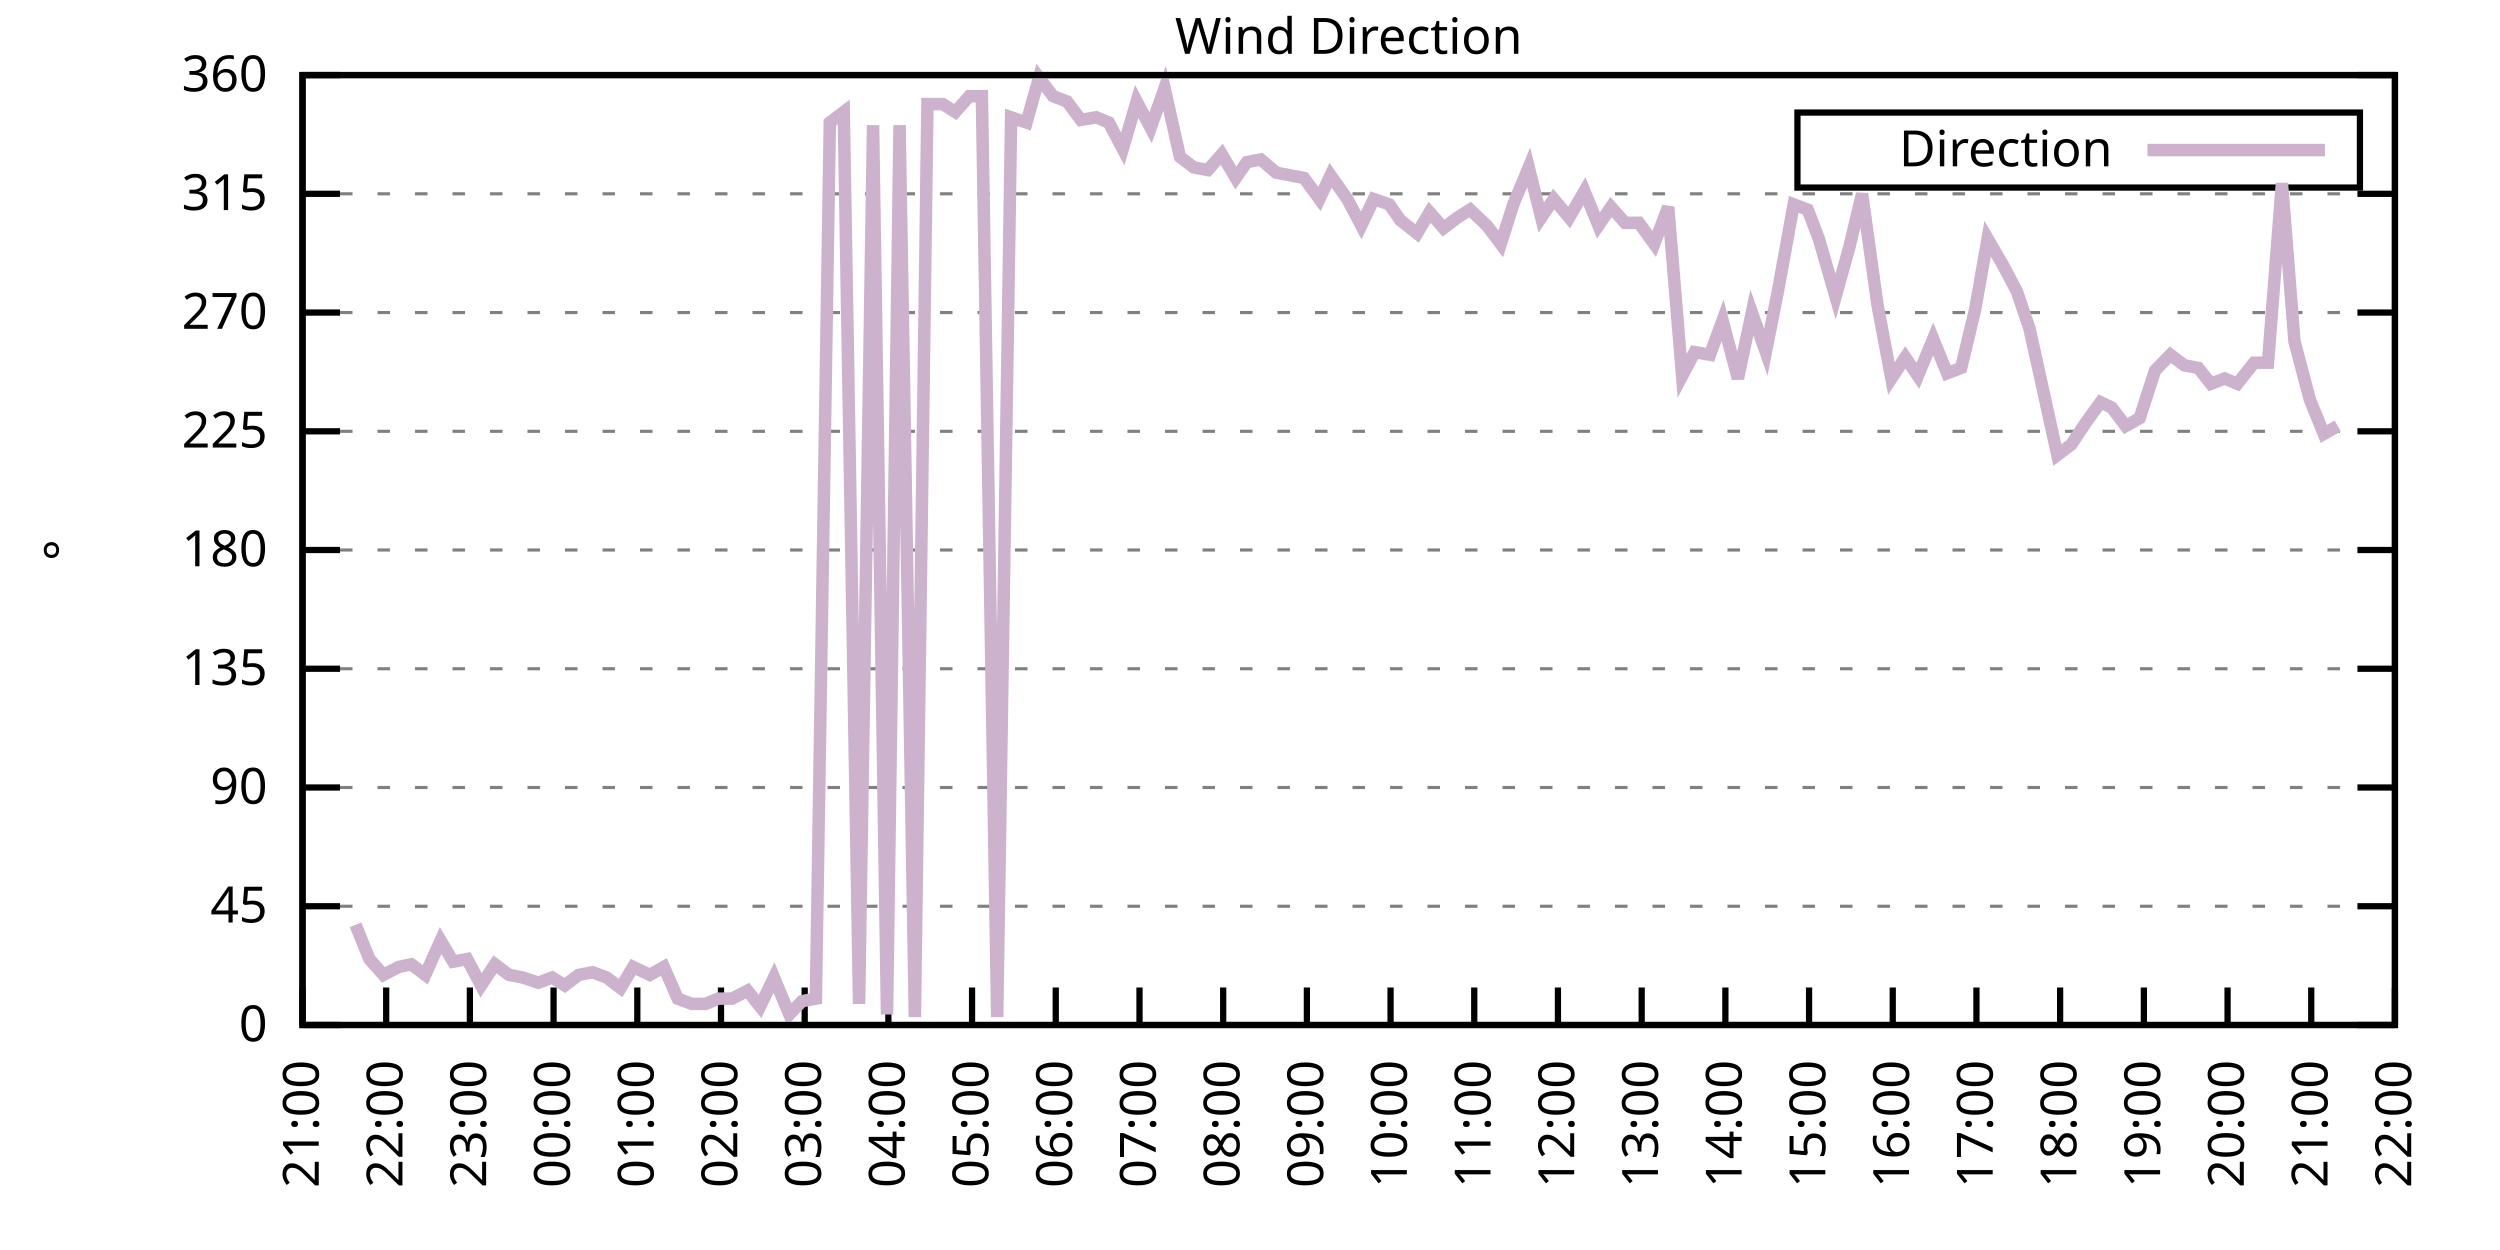
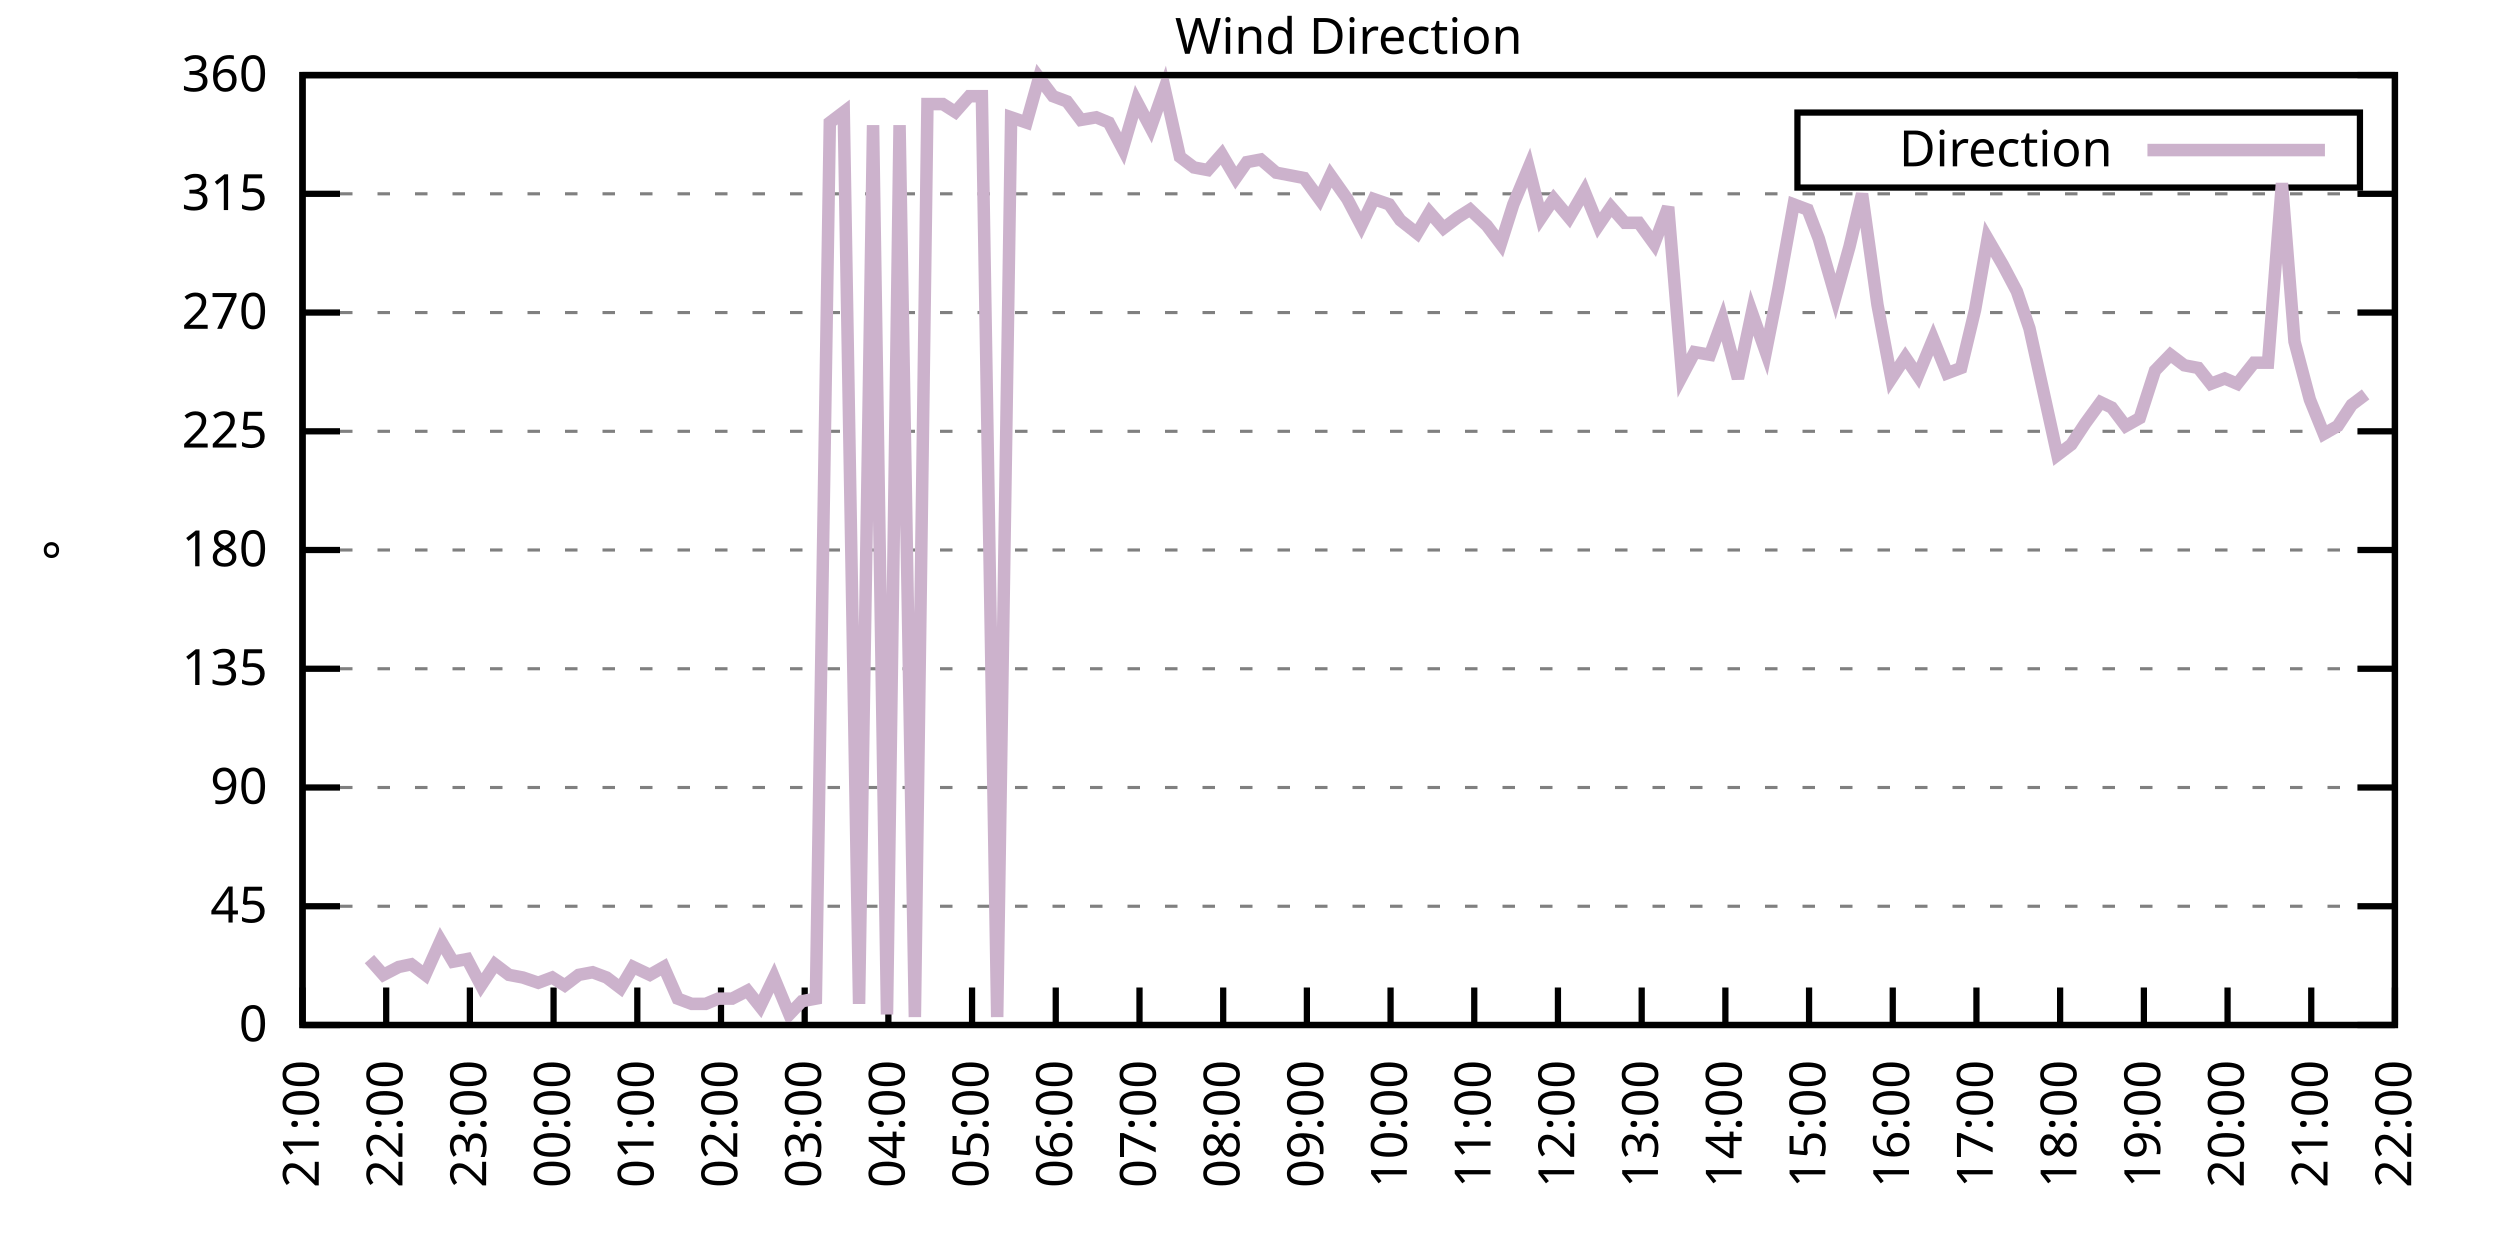
<svg xmlns="http://www.w3.org/2000/svg" xmlns:xlink="http://www.w3.org/1999/xlink" width="400" height="200" viewBox="0 0 400 200">
  <g id="gnuplot_canvas">
    <rect x="0" y="0" width="400" height="200" fill="none" />
    <defs>
      <circle id="gpDot" r="0.5" stroke-width="0.5" stroke="currentColor" />
      <path id="gpPt0" stroke-width="0.333" stroke="currentColor" d="M-1,0 h2 M0,-1 v2" />
      <path id="gpPt1" stroke-width="0.333" stroke="currentColor" d="M-1,-1 L1,1 M1,-1 L-1,1" />
      <path id="gpPt2" stroke-width="0.333" stroke="currentColor" d="M-1,0 L1,0 M0,-1 L0,1 M-1,-1 L1,1 M-1,1 L1,-1" />
      <rect id="gpPt3" stroke-width="0.333" stroke="currentColor" x="-1" y="-1" width="2" height="2" />
      <rect id="gpPt4" stroke-width="0.333" stroke="currentColor" fill="currentColor" x="-1" y="-1" width="2" height="2" />
      <circle id="gpPt5" stroke-width="0.333" stroke="currentColor" cx="0" cy="0" r="1" />
      <use xlink:href="#gpPt5" id="gpPt6" fill="currentColor" stroke="none" />
      <path id="gpPt7" stroke-width="0.333" stroke="currentColor" d="M0,-1.33 L-1.33,0.67 L1.33,0.67 z" />
      <use xlink:href="#gpPt7" id="gpPt8" fill="currentColor" stroke="none" />
      <use xlink:href="#gpPt7" id="gpPt9" stroke="currentColor" transform="rotate(180)" />
      <use xlink:href="#gpPt9" id="gpPt10" fill="currentColor" stroke="none" />
      <use xlink:href="#gpPt3" id="gpPt11" stroke="currentColor" transform="rotate(45)" />
      <use xlink:href="#gpPt11" id="gpPt12" fill="currentColor" stroke="none" />
      <path id="gpPt13" stroke-width="0.333" stroke="currentColor" d="M0,1.330 L1.265,0.411 L0.782,-1.067 L-0.782,-1.076 L-1.265,0.411 z" />
      <use xlink:href="#gpPt13" id="gpPt14" fill="currentColor" stroke="none" />
      <filter id="textbox" filterUnits="objectBoundingBox" x="0" y="0" height="1" width="1">
        <feFlood flood-color="white" flood-opacity="1" result="bgnd" />
        <feComposite in="SourceGraphic" in2="bgnd" operator="atop" />
      </filter>
      <filter id="greybox" filterUnits="objectBoundingBox" x="0" y="0" height="1" width="1">
        <feFlood flood-color="lightgrey" flood-opacity="1" result="grey" />
        <feComposite in="SourceGraphic" in2="grey" operator="atop" />
      </filter>
    </defs>
    <g fill="none" color="white" stroke="currentColor" stroke-width="1.00" stroke-linecap="butt" stroke-linejoin="miter">
</g>
    <g fill="none" color="black" stroke="currentColor" stroke-width="1.00" stroke-linecap="butt" stroke-linejoin="miter">
      <g stroke="none" shape-rendering="crispEdges">
        <polygon fill="rgb(255, 255, 255)" points="48.40,164.00 383.18,164.00 383.18,12.02 48.40,12.02 " />
      </g>
    </g>
    <g fill="none" color="black" stroke="currentColor" stroke-width="1.00" stroke-linecap="butt" stroke-linejoin="miter">
</g>
    <g fill="none" color="black" stroke="black" stroke-width="0.50" stroke-linecap="butt" stroke-linejoin="miter">
</g>
    <g fill="none" color="gray" stroke="currentColor" stroke-width="0.50" stroke-linecap="butt" stroke-linejoin="miter">
      <path stroke="gray" stroke-dasharray="2,4" class="gridline" d="M48.40,164.00 L383.19,164.00  " />
    </g>
    <g fill="none" color="gray" stroke="gray" stroke-width="1.00" stroke-linecap="butt" stroke-linejoin="miter">
</g>
    <g fill="none" color="black" stroke="currentColor" stroke-width="1.00" stroke-linecap="butt" stroke-linejoin="miter">
      <path stroke="black" d="M48.40,164.00 L54.40,164.00 M383.19,164.00 L377.19,164.00  " />
      <g transform="translate(42.80,166.60)" stroke="none" fill="black" font-family="Sans" font-size="8.00" text-anchor="end">
        <text>
          <tspan font-family="Sans"> 0</tspan>
        </text>
      </g>
    </g>
    <g fill="none" color="black" stroke="currentColor" stroke-width="1.00" stroke-linecap="butt" stroke-linejoin="miter">
</g>
    <g fill="none" color="black" stroke="black" stroke-width="0.50" stroke-linecap="butt" stroke-linejoin="miter">
</g>
    <g fill="none" color="gray" stroke="currentColor" stroke-width="0.50" stroke-linecap="butt" stroke-linejoin="miter">
      <path stroke="gray" stroke-dasharray="2,4" class="gridline" d="M48.40,145.00 L383.19,145.00  " />
    </g>
    <g fill="none" color="gray" stroke="gray" stroke-width="1.00" stroke-linecap="butt" stroke-linejoin="miter">
</g>
    <g fill="none" color="black" stroke="currentColor" stroke-width="1.00" stroke-linecap="butt" stroke-linejoin="miter">
      <path stroke="black" d="M48.40,145.00 L54.40,145.00 M383.19,145.00 L377.19,145.00  " />
      <g transform="translate(42.80,147.60)" stroke="none" fill="black" font-family="Sans" font-size="8.00" text-anchor="end">
        <text>
          <tspan font-family="Sans"> 45</tspan>
        </text>
      </g>
    </g>
    <g fill="none" color="black" stroke="currentColor" stroke-width="1.00" stroke-linecap="butt" stroke-linejoin="miter">
</g>
    <g fill="none" color="black" stroke="black" stroke-width="0.50" stroke-linecap="butt" stroke-linejoin="miter">
</g>
    <g fill="none" color="gray" stroke="currentColor" stroke-width="0.50" stroke-linecap="butt" stroke-linejoin="miter">
      <path stroke="gray" stroke-dasharray="2,4" class="gridline" d="M48.40,126.00 L383.19,126.00  " />
    </g>
    <g fill="none" color="gray" stroke="gray" stroke-width="1.00" stroke-linecap="butt" stroke-linejoin="miter">
</g>
    <g fill="none" color="black" stroke="currentColor" stroke-width="1.00" stroke-linecap="butt" stroke-linejoin="miter">
      <path stroke="black" d="M48.40,126.00 L54.40,126.00 M383.19,126.00 L377.19,126.00  " />
      <g transform="translate(42.80,128.60)" stroke="none" fill="black" font-family="Sans" font-size="8.00" text-anchor="end">
        <text>
          <tspan font-family="Sans"> 90</tspan>
        </text>
      </g>
    </g>
    <g fill="none" color="black" stroke="currentColor" stroke-width="1.00" stroke-linecap="butt" stroke-linejoin="miter">
</g>
    <g fill="none" color="black" stroke="black" stroke-width="0.50" stroke-linecap="butt" stroke-linejoin="miter">
</g>
    <g fill="none" color="gray" stroke="currentColor" stroke-width="0.50" stroke-linecap="butt" stroke-linejoin="miter">
      <path stroke="gray" stroke-dasharray="2,4" class="gridline" d="M48.40,107.00 L383.19,107.00  " />
    </g>
    <g fill="none" color="gray" stroke="gray" stroke-width="1.00" stroke-linecap="butt" stroke-linejoin="miter">
</g>
    <g fill="none" color="black" stroke="currentColor" stroke-width="1.00" stroke-linecap="butt" stroke-linejoin="miter">
      <path stroke="black" d="M48.40,107.00 L54.40,107.00 M383.19,107.00 L377.19,107.00  " />
      <g transform="translate(42.80,109.60)" stroke="none" fill="black" font-family="Sans" font-size="8.00" text-anchor="end">
        <text>
          <tspan font-family="Sans"> 135</tspan>
        </text>
      </g>
    </g>
    <g fill="none" color="black" stroke="currentColor" stroke-width="1.00" stroke-linecap="butt" stroke-linejoin="miter">
</g>
    <g fill="none" color="black" stroke="black" stroke-width="0.50" stroke-linecap="butt" stroke-linejoin="miter">
</g>
    <g fill="none" color="gray" stroke="currentColor" stroke-width="0.50" stroke-linecap="butt" stroke-linejoin="miter">
      <path stroke="gray" stroke-dasharray="2,4" class="gridline" d="M48.40,88.00 L383.19,88.00  " />
    </g>
    <g fill="none" color="gray" stroke="gray" stroke-width="1.00" stroke-linecap="butt" stroke-linejoin="miter">
</g>
    <g fill="none" color="black" stroke="currentColor" stroke-width="1.00" stroke-linecap="butt" stroke-linejoin="miter">
      <path stroke="black" d="M48.40,88.00 L54.40,88.00 M383.19,88.00 L377.19,88.00  " />
      <g transform="translate(42.80,90.60)" stroke="none" fill="black" font-family="Sans" font-size="8.00" text-anchor="end">
        <text>
          <tspan font-family="Sans"> 180</tspan>
        </text>
      </g>
    </g>
    <g fill="none" color="black" stroke="currentColor" stroke-width="1.00" stroke-linecap="butt" stroke-linejoin="miter">
</g>
    <g fill="none" color="black" stroke="black" stroke-width="0.50" stroke-linecap="butt" stroke-linejoin="miter">
</g>
    <g fill="none" color="gray" stroke="currentColor" stroke-width="0.50" stroke-linecap="butt" stroke-linejoin="miter">
      <path stroke="gray" stroke-dasharray="2,4" class="gridline" d="M48.40,69.01 L383.19,69.01  " />
    </g>
    <g fill="none" color="gray" stroke="gray" stroke-width="1.00" stroke-linecap="butt" stroke-linejoin="miter">
</g>
    <g fill="none" color="black" stroke="currentColor" stroke-width="1.00" stroke-linecap="butt" stroke-linejoin="miter">
      <path stroke="black" d="M48.40,69.01 L54.40,69.01 M383.19,69.01 L377.19,69.01  " />
      <g transform="translate(42.80,71.61)" stroke="none" fill="black" font-family="Sans" font-size="8.00" text-anchor="end">
        <text>
          <tspan font-family="Sans"> 225</tspan>
        </text>
      </g>
    </g>
    <g fill="none" color="black" stroke="currentColor" stroke-width="1.00" stroke-linecap="butt" stroke-linejoin="miter">
</g>
    <g fill="none" color="black" stroke="black" stroke-width="0.50" stroke-linecap="butt" stroke-linejoin="miter">
</g>
    <g fill="none" color="gray" stroke="currentColor" stroke-width="0.50" stroke-linecap="butt" stroke-linejoin="miter">
      <path stroke="gray" stroke-dasharray="2,4" class="gridline" d="M48.40,50.01 L383.19,50.01  " />
    </g>
    <g fill="none" color="gray" stroke="gray" stroke-width="1.00" stroke-linecap="butt" stroke-linejoin="miter">
</g>
    <g fill="none" color="black" stroke="currentColor" stroke-width="1.00" stroke-linecap="butt" stroke-linejoin="miter">
      <path stroke="black" d="M48.40,50.01 L54.40,50.01 M383.19,50.01 L377.19,50.01  " />
      <g transform="translate(42.80,52.61)" stroke="none" fill="black" font-family="Sans" font-size="8.00" text-anchor="end">
        <text>
          <tspan font-family="Sans"> 270</tspan>
        </text>
      </g>
    </g>
    <g fill="none" color="black" stroke="currentColor" stroke-width="1.00" stroke-linecap="butt" stroke-linejoin="miter">
</g>
    <g fill="none" color="black" stroke="black" stroke-width="0.50" stroke-linecap="butt" stroke-linejoin="miter">
</g>
    <g fill="none" color="gray" stroke="currentColor" stroke-width="0.50" stroke-linecap="butt" stroke-linejoin="miter">
      <path stroke="gray" stroke-dasharray="2,4" class="gridline" d="M48.40,31.01 L383.19,31.01  " />
    </g>
    <g fill="none" color="gray" stroke="gray" stroke-width="1.00" stroke-linecap="butt" stroke-linejoin="miter">
</g>
    <g fill="none" color="black" stroke="currentColor" stroke-width="1.00" stroke-linecap="butt" stroke-linejoin="miter">
      <path stroke="black" d="M48.40,31.01 L54.40,31.01 M383.19,31.01 L377.19,31.01  " />
      <g transform="translate(42.80,33.61)" stroke="none" fill="black" font-family="Sans" font-size="8.00" text-anchor="end">
        <text>
          <tspan font-family="Sans"> 315</tspan>
        </text>
      </g>
    </g>
    <g fill="none" color="black" stroke="currentColor" stroke-width="1.00" stroke-linecap="butt" stroke-linejoin="miter">
</g>
    <g fill="none" color="black" stroke="black" stroke-width="0.50" stroke-linecap="butt" stroke-linejoin="miter">
</g>
    <g fill="none" color="gray" stroke="currentColor" stroke-width="0.50" stroke-linecap="butt" stroke-linejoin="miter">
      <path stroke="gray" stroke-dasharray="2,4" class="gridline" d="M48.40,12.01 L383.19,12.01  " />
    </g>
    <g fill="none" color="gray" stroke="gray" stroke-width="1.00" stroke-linecap="butt" stroke-linejoin="miter">
</g>
    <g fill="none" color="black" stroke="currentColor" stroke-width="1.00" stroke-linecap="butt" stroke-linejoin="miter">
      <path stroke="black" d="M48.40,12.01 L54.40,12.01 M383.19,12.01 L377.19,12.01  " />
      <g transform="translate(42.80,14.61)" stroke="none" fill="black" font-family="Sans" font-size="8.00" text-anchor="end">
        <text>
          <tspan font-family="Sans"> 360</tspan>
        </text>
      </g>
    </g>
    <g fill="none" color="black" stroke="currentColor" stroke-width="1.00" stroke-linecap="butt" stroke-linejoin="miter">
      <path stroke="black" d="M48.40,164.00 L48.40,158.00  " />
      <g transform="translate(51.00,169.60) rotate(270.00)" stroke="none" fill="black" font-family="Sans" font-size="8.00" text-anchor="end">
        <text>
          <tspan font-family="Sans">21:00</tspan>
        </text>
      </g>
    </g>
    <g fill="none" color="black" stroke="currentColor" stroke-width="1.00" stroke-linecap="butt" stroke-linejoin="miter">
      <path stroke="black" d="M61.79,164.00 L61.79,158.00  " />
      <g transform="translate(64.39,169.60) rotate(270.00)" stroke="none" fill="black" font-family="Sans" font-size="8.00" text-anchor="end">
        <text>
          <tspan font-family="Sans">22:00</tspan>
        </text>
      </g>
    </g>
    <g fill="none" color="black" stroke="currentColor" stroke-width="1.00" stroke-linecap="butt" stroke-linejoin="miter">
      <path stroke="black" d="M75.18,164.00 L75.18,158.00  " />
      <g transform="translate(77.78,169.60) rotate(270.00)" stroke="none" fill="black" font-family="Sans" font-size="8.00" text-anchor="end">
        <text>
          <tspan font-family="Sans">23:00</tspan>
        </text>
      </g>
    </g>
    <g fill="none" color="black" stroke="currentColor" stroke-width="1.00" stroke-linecap="butt" stroke-linejoin="miter">
      <path stroke="black" d="M88.57,164.00 L88.57,158.00  " />
      <g transform="translate(91.17,169.60) rotate(270.00)" stroke="none" fill="black" font-family="Sans" font-size="8.00" text-anchor="end">
        <text>
          <tspan font-family="Sans">00:00</tspan>
        </text>
      </g>
    </g>
    <g fill="none" color="black" stroke="currentColor" stroke-width="1.00" stroke-linecap="butt" stroke-linejoin="miter">
      <path stroke="black" d="M101.97,164.00 L101.97,158.00  " />
      <g transform="translate(104.57,169.60) rotate(270.00)" stroke="none" fill="black" font-family="Sans" font-size="8.00" text-anchor="end">
        <text>
          <tspan font-family="Sans">01:00</tspan>
        </text>
      </g>
    </g>
    <g fill="none" color="black" stroke="currentColor" stroke-width="1.00" stroke-linecap="butt" stroke-linejoin="miter">
      <path stroke="black" d="M115.36,164.00 L115.36,158.00  " />
      <g transform="translate(117.96,169.60) rotate(270.00)" stroke="none" fill="black" font-family="Sans" font-size="8.00" text-anchor="end">
        <text>
          <tspan font-family="Sans">02:00</tspan>
        </text>
      </g>
    </g>
    <g fill="none" color="black" stroke="currentColor" stroke-width="1.00" stroke-linecap="butt" stroke-linejoin="miter">
      <path stroke="black" d="M128.75,164.00 L128.75,158.00  " />
      <g transform="translate(131.35,169.60) rotate(270.00)" stroke="none" fill="black" font-family="Sans" font-size="8.00" text-anchor="end">
        <text>
          <tspan font-family="Sans">03:00</tspan>
        </text>
      </g>
    </g>
    <g fill="none" color="black" stroke="currentColor" stroke-width="1.00" stroke-linecap="butt" stroke-linejoin="miter">
      <path stroke="black" d="M142.14,164.00 L142.14,158.00  " />
      <g transform="translate(144.74,169.60) rotate(270.00)" stroke="none" fill="black" font-family="Sans" font-size="8.00" text-anchor="end">
        <text>
          <tspan font-family="Sans">04:00</tspan>
        </text>
      </g>
    </g>
    <g fill="none" color="black" stroke="currentColor" stroke-width="1.00" stroke-linecap="butt" stroke-linejoin="miter">
      <path stroke="black" d="M155.53,164.00 L155.53,158.00  " />
      <g transform="translate(158.13,169.60) rotate(270.00)" stroke="none" fill="black" font-family="Sans" font-size="8.00" text-anchor="end">
        <text>
          <tspan font-family="Sans">05:00</tspan>
        </text>
      </g>
    </g>
    <g fill="none" color="black" stroke="currentColor" stroke-width="1.00" stroke-linecap="butt" stroke-linejoin="miter">
      <path stroke="black" d="M168.92,164.00 L168.92,158.00  " />
      <g transform="translate(171.52,169.60) rotate(270.00)" stroke="none" fill="black" font-family="Sans" font-size="8.00" text-anchor="end">
        <text>
          <tspan font-family="Sans">06:00</tspan>
        </text>
      </g>
    </g>
    <g fill="none" color="black" stroke="currentColor" stroke-width="1.00" stroke-linecap="butt" stroke-linejoin="miter">
      <path stroke="black" d="M182.32,164.00 L182.32,158.00  " />
      <g transform="translate(184.92,169.60) rotate(270.00)" stroke="none" fill="black" font-family="Sans" font-size="8.00" text-anchor="end">
        <text>
          <tspan font-family="Sans">07:00</tspan>
        </text>
      </g>
    </g>
    <g fill="none" color="black" stroke="currentColor" stroke-width="1.00" stroke-linecap="butt" stroke-linejoin="miter">
      <path stroke="black" d="M195.71,164.00 L195.71,158.00  " />
      <g transform="translate(198.31,169.60) rotate(270.00)" stroke="none" fill="black" font-family="Sans" font-size="8.00" text-anchor="end">
        <text>
          <tspan font-family="Sans">08:00</tspan>
        </text>
      </g>
    </g>
    <g fill="none" color="black" stroke="currentColor" stroke-width="1.00" stroke-linecap="butt" stroke-linejoin="miter">
      <path stroke="black" d="M209.10,164.00 L209.10,158.00  " />
      <g transform="translate(211.70,169.60) rotate(270.00)" stroke="none" fill="black" font-family="Sans" font-size="8.00" text-anchor="end">
        <text>
          <tspan font-family="Sans">09:00</tspan>
        </text>
      </g>
    </g>
    <g fill="none" color="black" stroke="currentColor" stroke-width="1.00" stroke-linecap="butt" stroke-linejoin="miter">
      <path stroke="black" d="M222.49,164.00 L222.49,158.00  " />
      <g transform="translate(225.09,169.60) rotate(270.00)" stroke="none" fill="black" font-family="Sans" font-size="8.00" text-anchor="end">
        <text>
          <tspan font-family="Sans">10:00</tspan>
        </text>
      </g>
    </g>
    <g fill="none" color="black" stroke="currentColor" stroke-width="1.00" stroke-linecap="butt" stroke-linejoin="miter">
      <path stroke="black" d="M235.88,164.00 L235.88,158.00  " />
      <g transform="translate(238.48,169.60) rotate(270.00)" stroke="none" fill="black" font-family="Sans" font-size="8.00" text-anchor="end">
        <text>
          <tspan font-family="Sans">11:00</tspan>
        </text>
      </g>
    </g>
    <g fill="none" color="black" stroke="currentColor" stroke-width="1.00" stroke-linecap="butt" stroke-linejoin="miter">
      <path stroke="black" d="M249.27,164.00 L249.27,158.00  " />
      <g transform="translate(251.87,169.60) rotate(270.00)" stroke="none" fill="black" font-family="Sans" font-size="8.00" text-anchor="end">
        <text>
          <tspan font-family="Sans">12:00</tspan>
        </text>
      </g>
    </g>
    <g fill="none" color="black" stroke="currentColor" stroke-width="1.00" stroke-linecap="butt" stroke-linejoin="miter">
      <path stroke="black" d="M262.67,164.00 L262.67,158.00  " />
      <g transform="translate(265.27,169.60) rotate(270.00)" stroke="none" fill="black" font-family="Sans" font-size="8.00" text-anchor="end">
        <text>
          <tspan font-family="Sans">13:00</tspan>
        </text>
      </g>
    </g>
    <g fill="none" color="black" stroke="currentColor" stroke-width="1.00" stroke-linecap="butt" stroke-linejoin="miter">
      <path stroke="black" d="M276.06,164.00 L276.06,158.00  " />
      <g transform="translate(278.66,169.60) rotate(270.00)" stroke="none" fill="black" font-family="Sans" font-size="8.00" text-anchor="end">
        <text>
          <tspan font-family="Sans">14:00</tspan>
        </text>
      </g>
    </g>
    <g fill="none" color="black" stroke="currentColor" stroke-width="1.00" stroke-linecap="butt" stroke-linejoin="miter">
      <path stroke="black" d="M289.45,164.00 L289.45,158.00  " />
      <g transform="translate(292.05,169.60) rotate(270.00)" stroke="none" fill="black" font-family="Sans" font-size="8.00" text-anchor="end">
        <text>
          <tspan font-family="Sans">15:00</tspan>
        </text>
      </g>
    </g>
    <g fill="none" color="black" stroke="currentColor" stroke-width="1.00" stroke-linecap="butt" stroke-linejoin="miter">
      <path stroke="black" d="M302.84,164.00 L302.84,158.00  " />
      <g transform="translate(305.44,169.60) rotate(270.00)" stroke="none" fill="black" font-family="Sans" font-size="8.00" text-anchor="end">
        <text>
          <tspan font-family="Sans">16:00</tspan>
        </text>
      </g>
    </g>
    <g fill="none" color="black" stroke="currentColor" stroke-width="1.00" stroke-linecap="butt" stroke-linejoin="miter">
      <path stroke="black" d="M316.23,164.00 L316.23,158.00  " />
      <g transform="translate(318.83,169.60) rotate(270.00)" stroke="none" fill="black" font-family="Sans" font-size="8.00" text-anchor="end">
        <text>
          <tspan font-family="Sans">17:00</tspan>
        </text>
      </g>
    </g>
    <g fill="none" color="black" stroke="currentColor" stroke-width="1.00" stroke-linecap="butt" stroke-linejoin="miter">
      <path stroke="black" d="M329.62,164.00 L329.62,158.00  " />
      <g transform="translate(332.22,169.60) rotate(270.00)" stroke="none" fill="black" font-family="Sans" font-size="8.00" text-anchor="end">
        <text>
          <tspan font-family="Sans">18:00</tspan>
        </text>
      </g>
    </g>
    <g fill="none" color="black" stroke="currentColor" stroke-width="1.00" stroke-linecap="butt" stroke-linejoin="miter">
      <path stroke="black" d="M343.02,164.00 L343.02,158.00  " />
      <g transform="translate(345.62,169.60) rotate(270.00)" stroke="none" fill="black" font-family="Sans" font-size="8.00" text-anchor="end">
        <text>
          <tspan font-family="Sans">19:00</tspan>
        </text>
      </g>
    </g>
    <g fill="none" color="black" stroke="currentColor" stroke-width="1.00" stroke-linecap="butt" stroke-linejoin="miter">
      <path stroke="black" d="M356.41,164.00 L356.41,158.00  " />
      <g transform="translate(359.01,169.60) rotate(270.00)" stroke="none" fill="black" font-family="Sans" font-size="8.00" text-anchor="end">
        <text>
          <tspan font-family="Sans">20:00</tspan>
        </text>
      </g>
    </g>
    <g fill="none" color="black" stroke="currentColor" stroke-width="1.00" stroke-linecap="butt" stroke-linejoin="miter">
      <path stroke="black" d="M369.80,164.00 L369.80,158.00  " />
      <g transform="translate(372.40,169.60) rotate(270.00)" stroke="none" fill="black" font-family="Sans" font-size="8.00" text-anchor="end">
        <text>
          <tspan font-family="Sans">21:00</tspan>
        </text>
      </g>
    </g>
    <g fill="none" color="black" stroke="currentColor" stroke-width="1.00" stroke-linecap="butt" stroke-linejoin="miter">
      <path stroke="black" d="M383.19,164.00 L383.19,158.00  " />
      <g transform="translate(385.79,169.60) rotate(270.00)" stroke="none" fill="black" font-family="Sans" font-size="8.00" text-anchor="end">
        <text>
          <tspan font-family="Sans">22:00</tspan>
        </text>
      </g>
    </g>
    <g fill="none" color="black" stroke="currentColor" stroke-width="1.00" stroke-linecap="butt" stroke-linejoin="miter">
</g>
    <g fill="none" color="black" stroke="currentColor" stroke-width="1.00" stroke-linecap="butt" stroke-linejoin="miter">
      <path stroke="black" d="M48.40,12.01 L48.40,164.00 L383.19,164.00 L383.19,12.01 L48.40,12.01 Z  " />
    </g>
    <g fill="none" color="black" stroke="currentColor" stroke-width="1.00" stroke-linecap="butt" stroke-linejoin="miter">
</g>
    <g fill="none" color="black" stroke="currentColor" stroke-width="1.00" stroke-linecap="butt" stroke-linejoin="miter">
      <path stroke="black" d="M287.59,30.01 L287.59,18.01 L377.59,18.01 L377.59,30.01 L287.59,30.01 Z  " />
    </g>
    <g id="Wind_direction_plot_1">
      <g fill="none" color="white" stroke="black" stroke-width="2.00" stroke-linecap="butt" stroke-linejoin="miter">
</g>
      <g fill="none" color="black" stroke="currentColor" stroke-width="2.00" stroke-linecap="butt" stroke-linejoin="miter">
        <g transform="translate(337.99,26.61)" stroke="none" fill="black" font-family="Sans" font-size="8.00" text-anchor="end">
          <text>
            <tspan font-family="Sans">Direction</tspan>
          </text>
        </g>
      </g>
      <g fill="none" color="black" stroke="currentColor" stroke-width="2.00" stroke-linecap="butt" stroke-linejoin="miter">
-         <path stroke="rgb(204, 178, 204)" d="M343.59,24.01 L371.99,24.01 M56.88,147.96 L59.11,153.45 L61.35,155.98 L63.80,154.71 L65.81,154.29 L68.04,155.98   L70.50,150.49 L72.50,153.87 L74.74,153.45 L76.97,157.67 L79.20,154.29 L81.43,155.98 L83.66,156.40 L86.12,157.24   L88.35,156.40 L90.36,157.67 L92.59,155.98 L94.82,155.56 L97.06,156.40 L99.29,158.09 L101.30,154.71 L103.98,155.98   L106.21,154.71 L108.44,159.78 L110.67,160.62 L112.90,160.62 L114.91,159.78 L117.14,159.78 L119.60,158.51 L121.61,161.04   L123.84,156.40 L126.29,162.31 L128.30,160.20 L130.54,159.78 L132.77,19.61 L135.00,17.92 L137.45,160.62 L139.69,20.03   L141.92,162.31 L143.93,20.03 L146.38,162.73 L148.39,16.65 L150.85,16.65 L152.85,17.92 L155.09,15.39 L157.10,15.39   L159.55,162.73 L161.78,18.77 L164.24,19.61 L166.25,12.43 L168.48,15.39 L170.71,16.23 L172.94,19.19 L175.40,18.77   L177.41,19.61 L179.64,23.83 L181.87,16.23 L184.10,20.45 L186.33,14.12 L188.79,25.10 L191.02,26.79 L193.25,27.21   L195.48,24.68 L197.72,28.48 L199.50,25.94 L201.73,25.52 L204.19,27.63 L206.42,28.05 L208.65,28.48 L211.11,31.85   L212.89,28.05 L215.57,31.85 L217.80,36.08 L219.81,31.85 L222.27,32.70 L224.05,35.23 L226.73,37.34 L228.74,33.96   L230.97,36.50 L233.20,34.81 L235.21,33.54 L237.89,36.08 L240.12,39.03 L242.13,32.70 L244.59,26.79 L246.60,34.81   L248.60,31.85 L251.06,34.81 L253.51,30.59 L255.75,36.08 L257.76,33.12 L259.99,35.65 L262.22,35.65 L264.67,39.03   L266.91,33.12 L269.14,60.14 L271.15,56.34 L273.60,56.76 L275.61,51.27 L278.07,60.56 L280.30,50.01 L282.53,56.34   L284.54,46.21 L286.99,32.70 L289.23,33.54 L291.01,38.19 L293.69,47.47 L295.92,39.45 L297.93,31.01 L300.39,48.74   L302.62,60.56 L304.85,57.18 L306.86,60.14 L309.31,54.23 L311.54,59.72 L313.78,58.87 L316.01,49.59 L318.02,38.19   L320.47,42.41 L322.70,46.63 L324.71,52.54 L326.95,62.67 L329.18,72.81 L331.41,71.12 L333.64,67.74 L336.10,64.36   L337.88,65.21 L340.11,68.16 L342.35,66.90 L344.80,59.30 L347.26,56.76 L349.49,58.45 L351.72,58.87 L353.73,61.41   L355.96,60.56 L357.97,61.41 L360.65,58.03 L362.88,58.03 L365.11,29.32 L367.12,54.65 L369.58,63.94 L371.81,69.43   L374.04,68.16  " />
+         <path stroke="rgb(204, 178, 204)" d="M343.59,24.01 L371.99,24.01 M59.11,153.45 L61.35,155.98 L63.80,154.71 L65.81,154.29 L68.04,155.98 L70.50,150.49   L72.50,153.87 L74.74,153.45 L76.97,157.67 L79.20,154.29 L81.43,155.98 L83.66,156.40 L86.12,157.24 L88.35,156.40   L90.36,157.67 L92.59,155.98 L94.82,155.56 L97.06,156.40 L99.29,158.09 L101.30,154.71 L103.98,155.98 L106.21,154.71   L108.44,159.78 L110.67,160.62 L112.90,160.62 L114.91,159.78 L117.14,159.78 L119.60,158.51 L121.61,161.04 L123.84,156.40   L126.29,162.31 L128.30,160.20 L130.54,159.78 L132.77,19.61 L135.00,17.92 L137.45,160.62 L139.69,20.03 L141.92,162.31   L143.93,20.03 L146.38,162.73 L148.39,16.65 L150.85,16.65 L152.85,17.92 L155.09,15.39 L157.10,15.39 L159.55,162.73   L161.78,18.77 L164.24,19.61 L166.25,12.43 L168.48,15.39 L170.71,16.23 L172.94,19.19 L175.40,18.77 L177.41,19.61   L179.64,23.83 L181.87,16.23 L184.10,20.45 L186.33,14.12 L188.79,25.10 L191.02,26.79 L193.25,27.21 L195.48,24.68   L197.72,28.48 L199.50,25.94 L201.73,25.52 L204.19,27.63 L206.42,28.05 L208.65,28.48 L211.11,31.85 L212.89,28.05   L215.57,31.85 L217.80,36.08 L219.81,31.85 L222.27,32.70 L224.05,35.23 L226.73,37.34 L228.74,33.96 L230.97,36.50   L233.20,34.81 L235.21,33.54 L237.89,36.08 L240.12,39.03 L242.13,32.70 L244.59,26.79 L246.60,34.81 L248.60,31.85   L251.06,34.81 L253.51,30.59 L255.75,36.08 L257.76,33.12 L259.99,35.65 L262.22,35.65 L264.67,39.03 L266.91,33.12   L269.14,60.14 L271.15,56.34 L273.60,56.76 L275.61,51.27 L278.07,60.56 L280.30,50.01 L282.53,56.34 L284.54,46.21   L286.99,32.70 L289.23,33.54 L291.01,38.19 L293.69,47.47 L295.92,39.45 L297.93,31.01 L300.39,48.74 L302.62,60.56   L304.85,57.18 L306.86,60.14 L309.31,54.23 L311.54,59.72 L313.78,58.87 L316.01,49.59 L318.02,38.19 L320.47,42.41   L322.70,46.63 L324.71,52.54 L326.95,62.67 L329.18,72.81 L331.41,71.12 L333.64,67.74 L336.10,64.36 L337.88,65.21   L340.11,68.16 L342.35,66.90 L344.80,59.30 L347.26,56.76 L349.49,58.45 L351.72,58.87 L353.73,61.41 L355.96,60.56   L357.97,61.41 L360.65,58.03 L362.88,58.03 L365.11,29.32 L367.12,54.65 L369.58,63.94 L371.81,69.43 L374.04,68.16   L376.27,64.78 L378.50,63.10  " />
      </g>
    </g>
    <g fill="none" color="black" stroke="currentColor" stroke-width="2.00" stroke-linecap="butt" stroke-linejoin="miter">
</g>
    <g fill="none" color="black" stroke="black" stroke-width="1.00" stroke-linecap="butt" stroke-linejoin="miter">
</g>
    <g fill="none" color="black" stroke="currentColor" stroke-width="1.00" stroke-linecap="butt" stroke-linejoin="miter">
      <path stroke="black" d="M48.40,12.01 L48.40,164.00 L383.19,164.00 L383.19,12.01 L48.40,12.01 Z  " />
      <g transform="translate(12.80,88.01) rotate(270.00)" stroke="none" fill="black" font-family="Sans" font-size="8.00" text-anchor="middle">
        <text>
          <tspan font-family="Sans">°</tspan>
        </text>
      </g>
    </g>
    <g fill="none" color="black" stroke="currentColor" stroke-width="1.00" stroke-linecap="butt" stroke-linejoin="miter">
</g>
    <g fill="none" color="black" stroke="currentColor" stroke-width="1.00" stroke-linecap="butt" stroke-linejoin="miter">
      <g transform="translate(215.79,8.61)" stroke="none" fill="black" font-family="Sans" font-size="8.00" text-anchor="middle">
        <text>
          <tspan font-family="Sans">Wind Direction</tspan>
        </text>
      </g>
    </g>
    <g fill="none" color="black" stroke="currentColor" stroke-width="1.00" stroke-linecap="butt" stroke-linejoin="miter">
</g>
  </g>
</svg>
